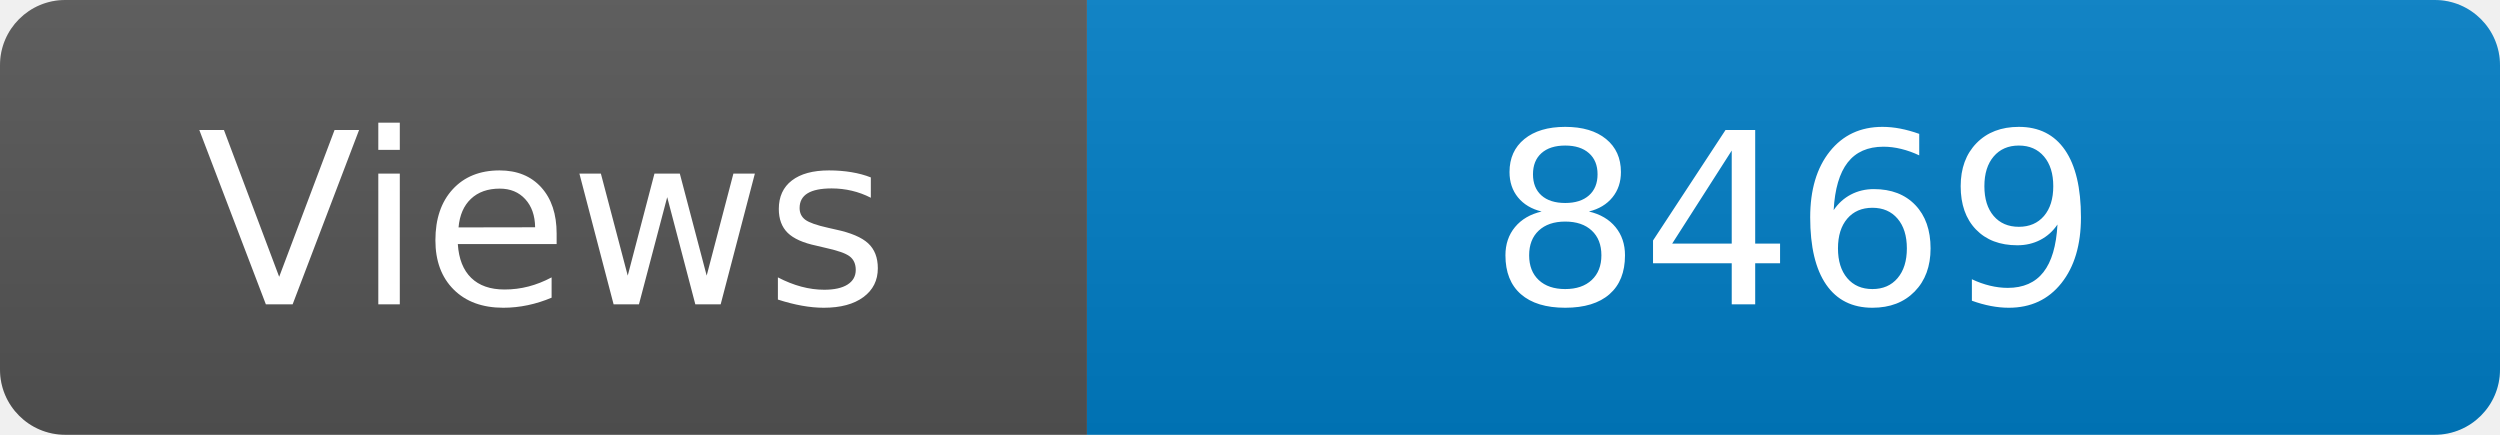
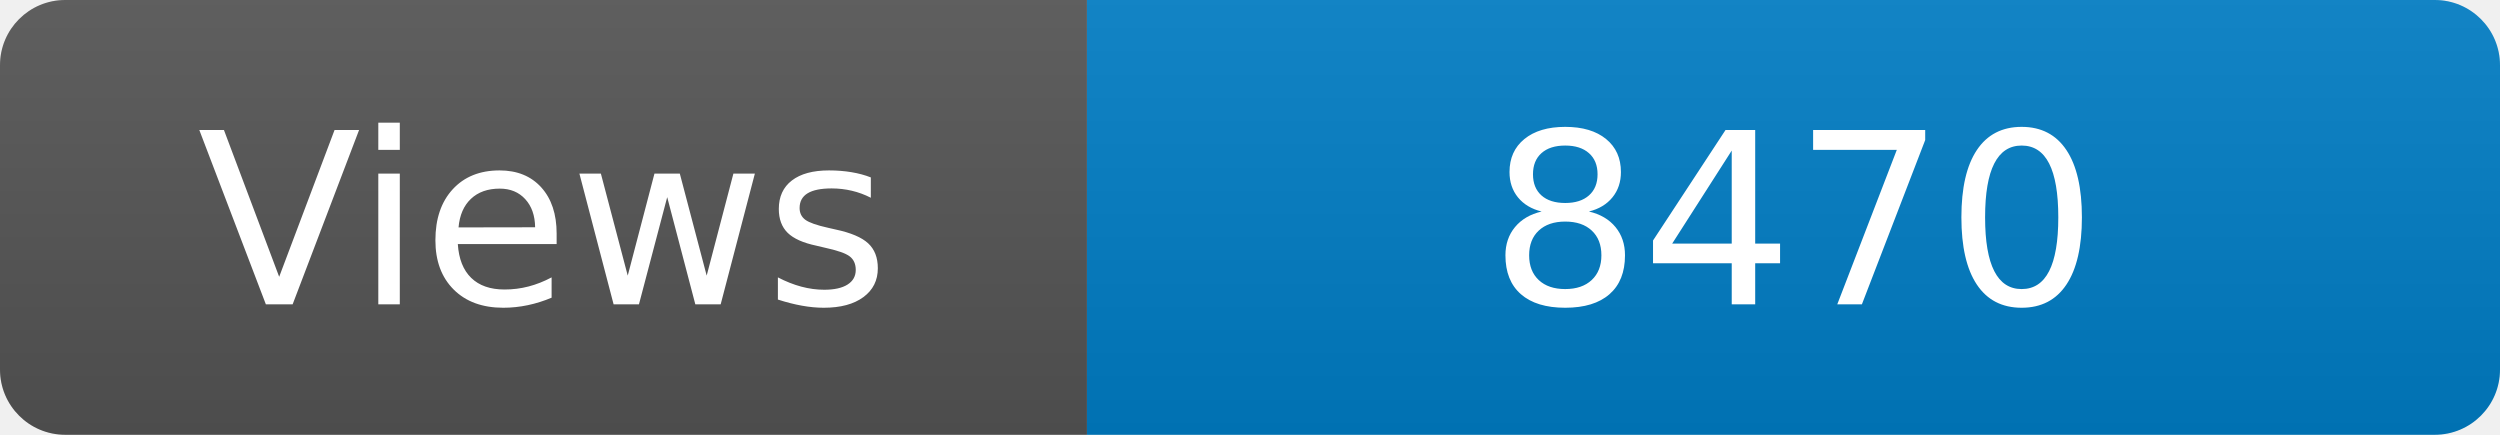
<svg xmlns="http://www.w3.org/2000/svg" width="115" height="20" role="img" aria-label="Maintained?: yes">
  <linearGradient id="s" x2="0" y2="100%">
    <stop offset="0" stop-color="#bbb" stop-opacity=".1" />
    <stop offset="1" stop-opacity=".1" />
  </linearGradient>
  <clipPath id="r">
    <rect width="115" height="20" rx="3" fill="#fff" />
  </clipPath>
  <g clip-path="url(#r)">
    <rect width="50" height="20" fill="#555" />
    <rect x="50" width="160" height="20" fill="#007ec6" />
    <rect width="115" height="20" fill="url(#s)" />
  </g>
  <g fill="#fff" text-anchor="middle" font-family="Verdana,Geneva,DejaVu Sans,sans-serif" font-size="110">
    <text x="250" y="140" transform="scale(.1)" fill="#fff">Views</text>
-     <text x="825" y="140" transform="scale(.1)" fill="#fff">8469</text>
+     <text x="825" y="140" transform="scale(.1)" fill="#fff">8470</text>
  </g>
</svg>
